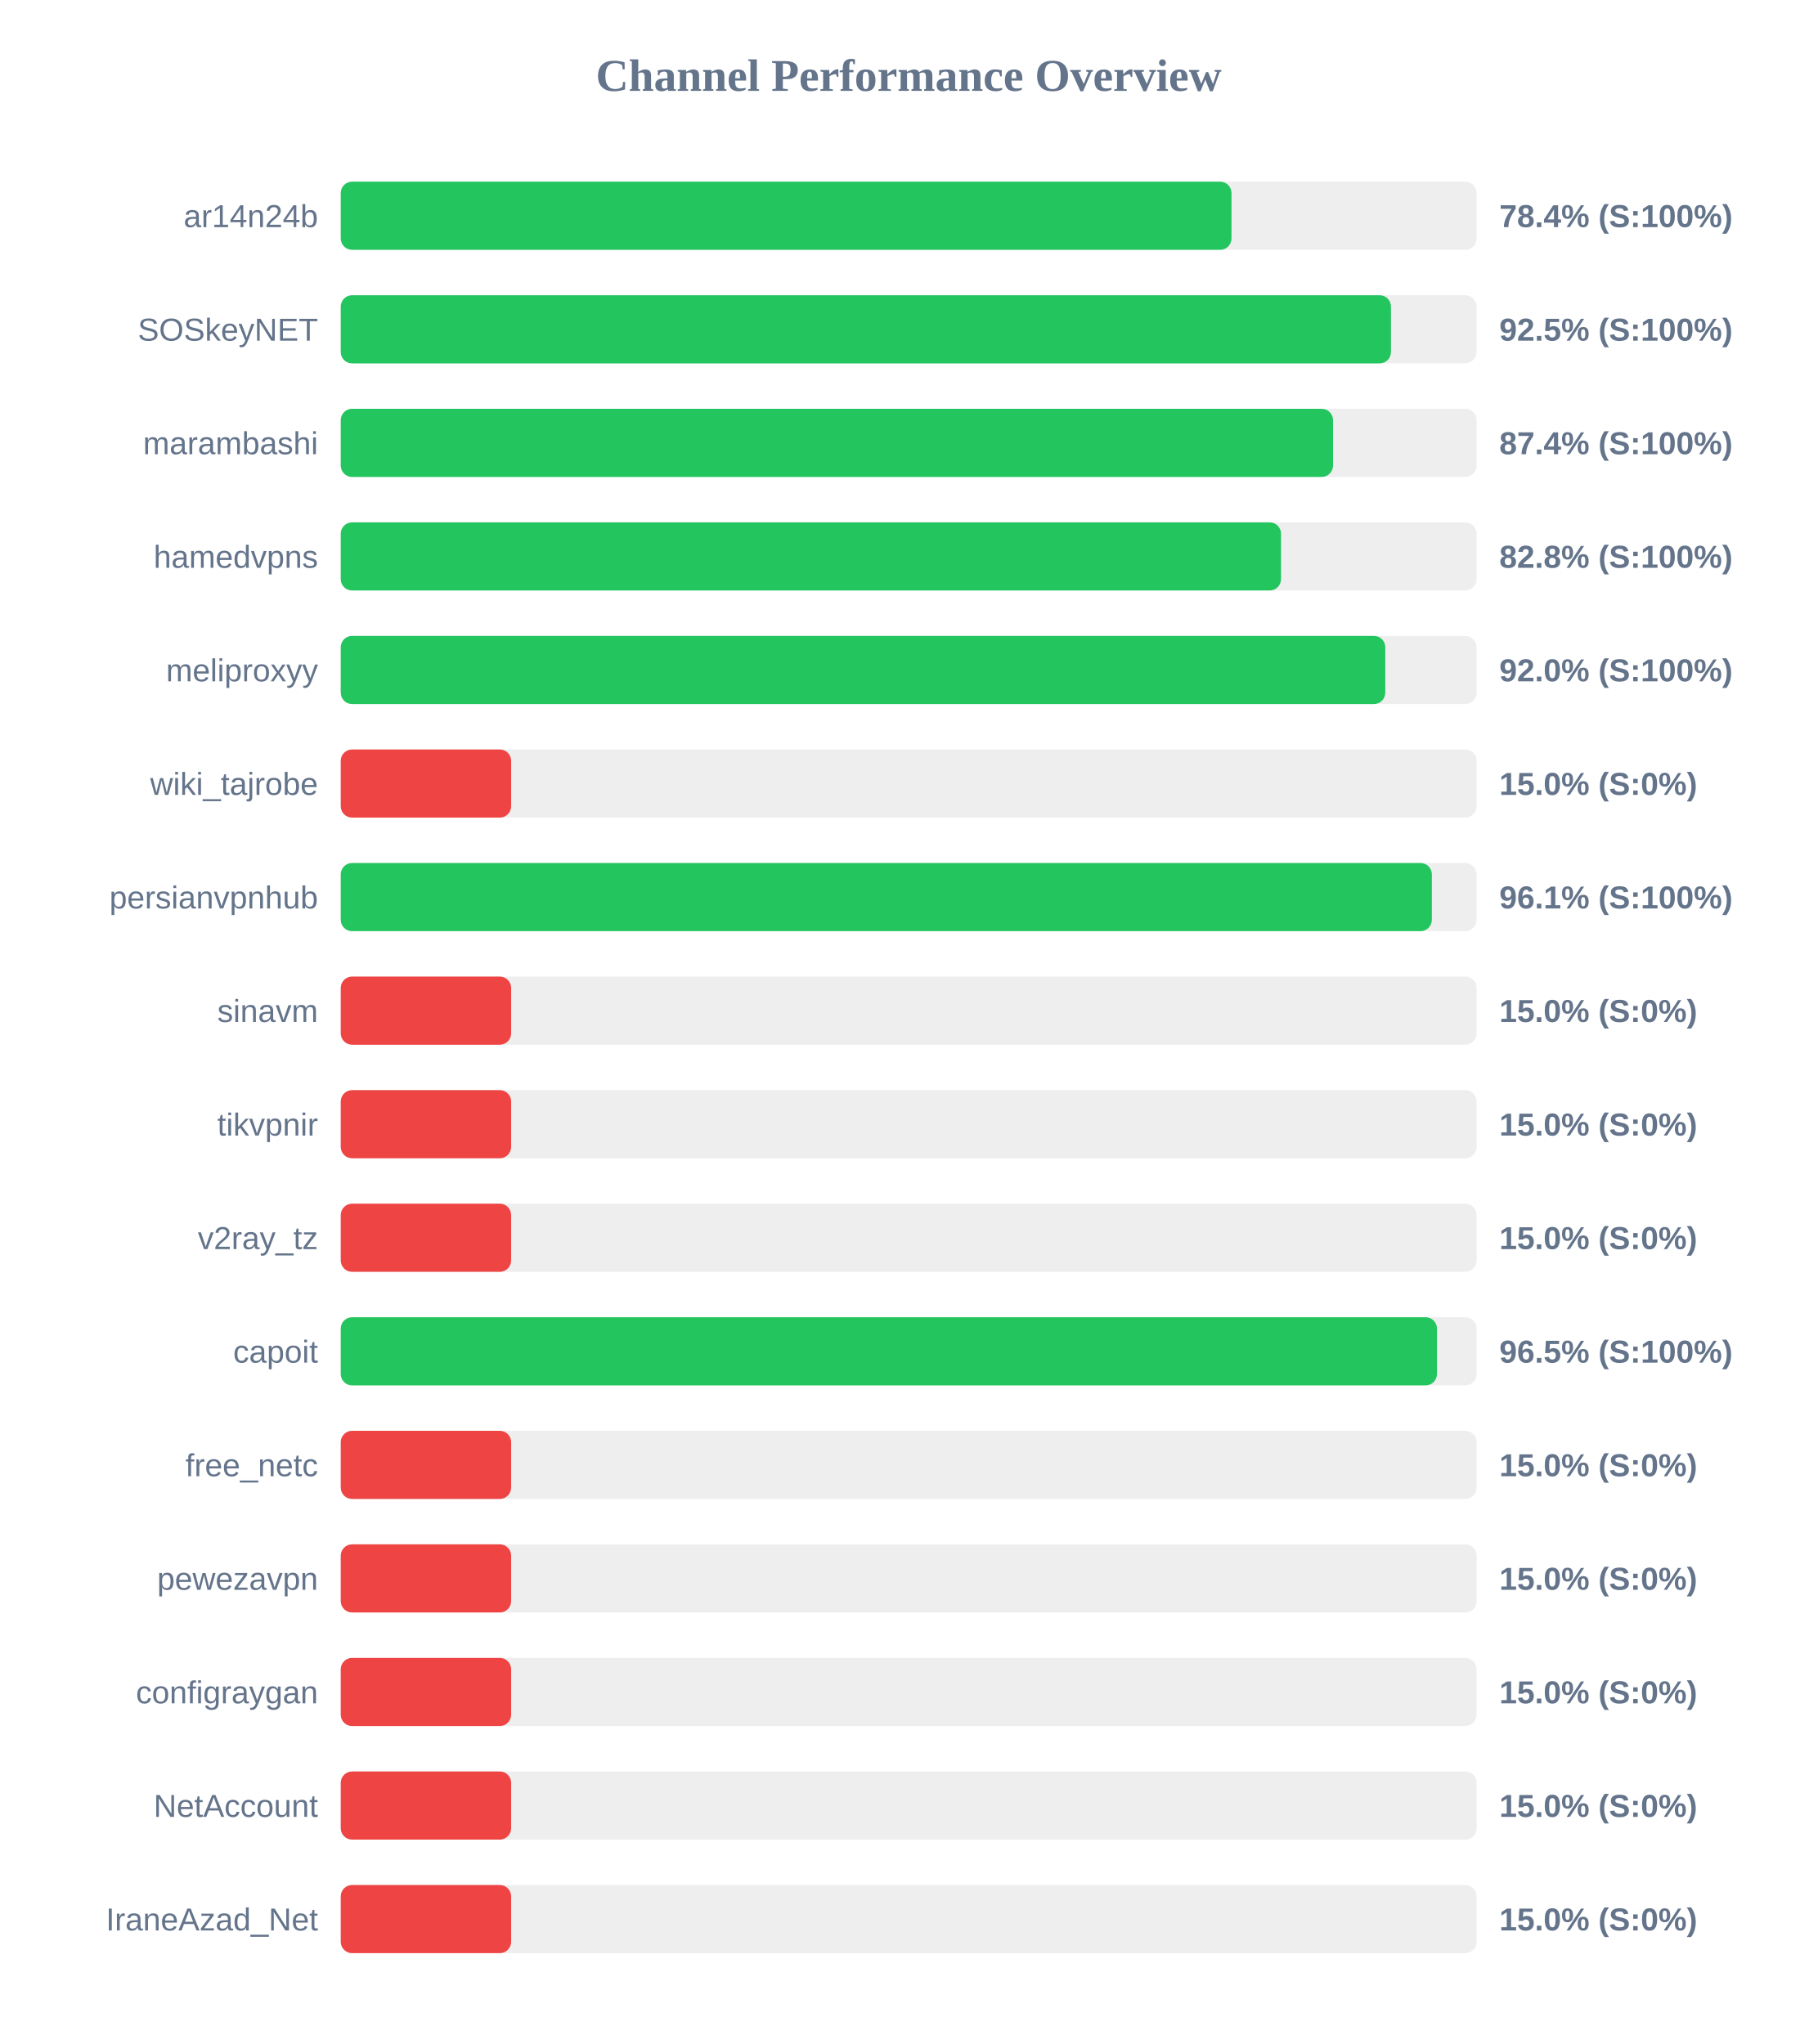
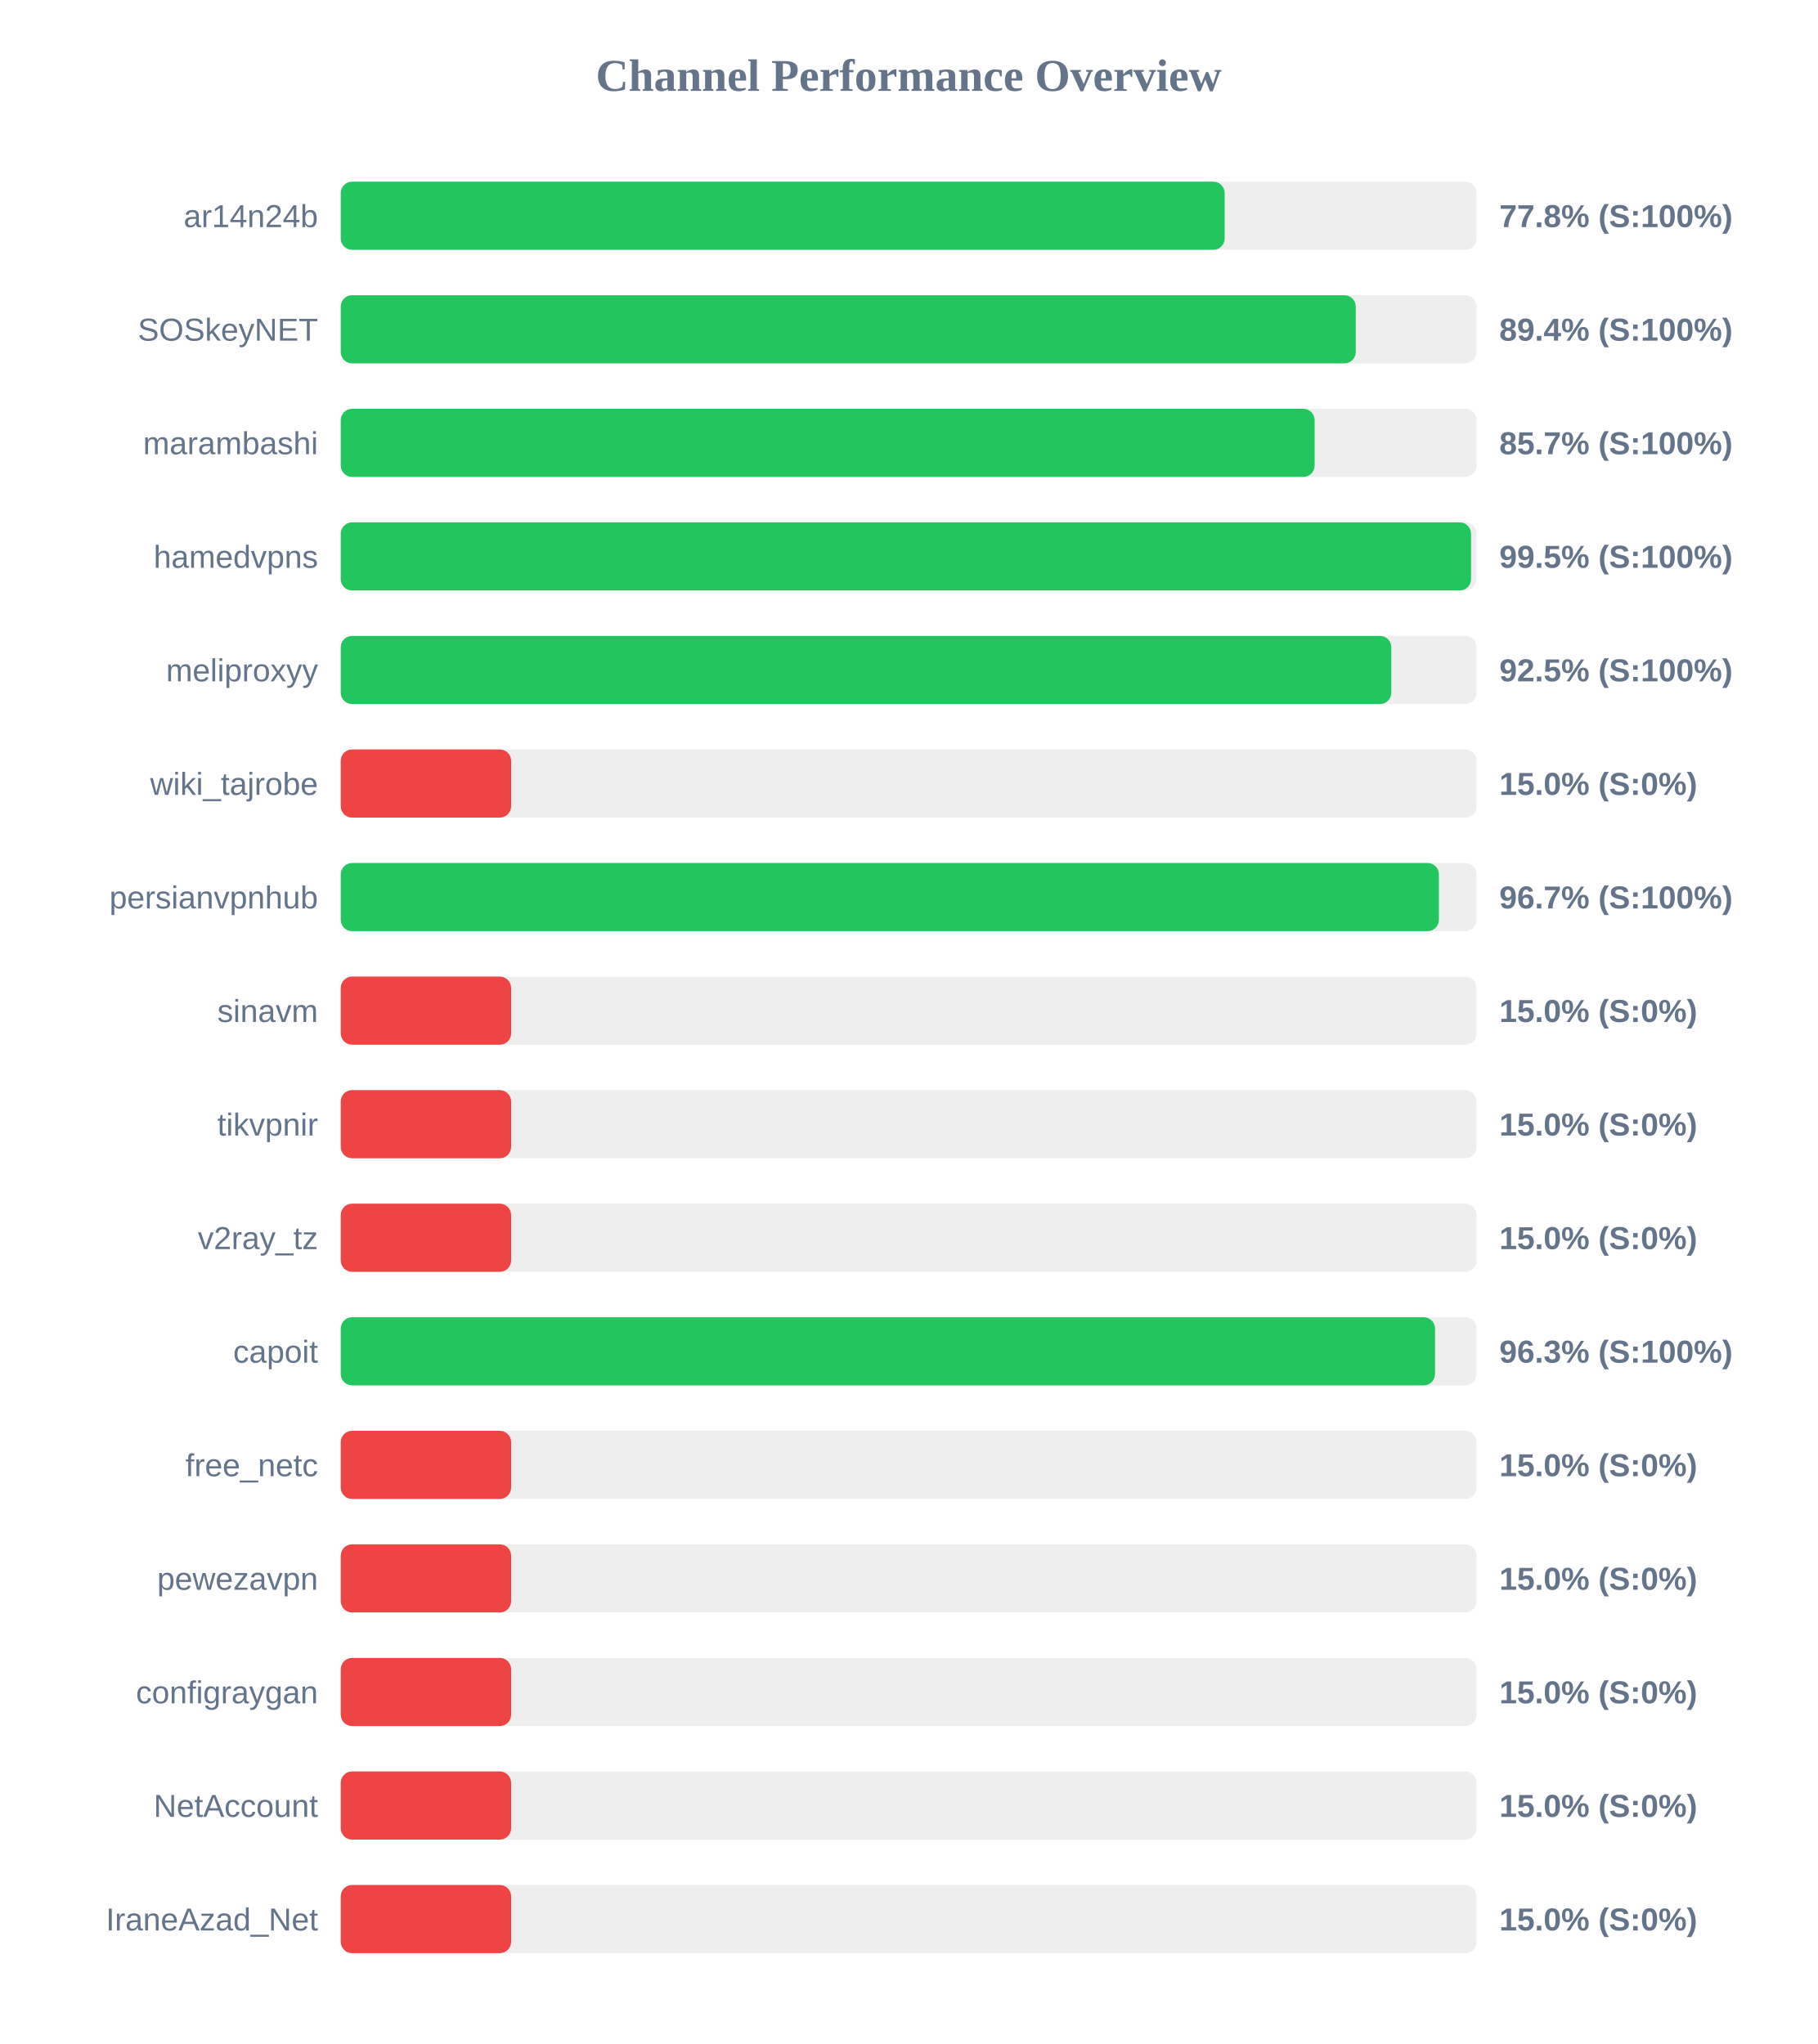
<svg xmlns="http://www.w3.org/2000/svg" width="800" height="900" version="1.1">
  <style>
        .row { font: 14px Arial; fill: #64748b; }
        .score { font: bold 14px Arial; fill: #64748b; }
    </style>
  <text x="400" y="40" text-anchor="middle" font-size="20px" font-weight="bold" fill="#64748b">Channel Performance Overview</text>
  <rect x="150" y="80" width="500" height="30" fill="#eee" rx="5" />
-   <rect x="150" y="80" width="392.1" height="30" fill="#22c55e" rx="5" />
+   <rect x="150" y="80" width="389.1" height="30" fill="#22c55e" rx="5" />
  <text x="140" y="100" text-anchor="end" class="row">ar14n24b</text>
-   <text x="660" y="100" text-anchor="start" class="score">78.4% (S:100%)</text>
+   <text x="660" y="100" text-anchor="start" class="score">77.8% (S:100%)</text>
  <rect x="150" y="130" width="500" height="30" fill="#eee" rx="5" />
-   <rect x="150" y="130" width="462.3" height="30" fill="#22c55e" rx="5" />
+   <rect x="150" y="130" width="446.8" height="30" fill="#22c55e" rx="5" />
  <text x="140" y="150" text-anchor="end" class="row">SOSkeyNET</text>
-   <text x="660" y="150" text-anchor="start" class="score">92.5% (S:100%)</text>
+   <text x="660" y="150" text-anchor="start" class="score">89.4% (S:100%)</text>
  <rect x="150" y="180" width="500" height="30" fill="#eee" rx="5" />
-   <rect x="150" y="180" width="436.8" height="30" fill="#22c55e" rx="5" />
+   <rect x="150" y="180" width="428.7" height="30" fill="#22c55e" rx="5" />
  <text x="140" y="200" text-anchor="end" class="row">marambashi</text>
-   <text x="660" y="200" text-anchor="start" class="score">87.4% (S:100%)</text>
+   <text x="660" y="200" text-anchor="start" class="score">85.7% (S:100%)</text>
  <rect x="150" y="230" width="500" height="30" fill="#eee" rx="5" />
-   <rect x="150" y="230" width="413.9" height="30" fill="#22c55e" rx="5" />
+   <rect x="150" y="230" width="497.55" height="30" fill="#22c55e" rx="5" />
  <text x="140" y="250" text-anchor="end" class="row">hamedvpns</text>
-   <text x="660" y="250" text-anchor="start" class="score">82.8% (S:100%)</text>
+   <text x="660" y="250" text-anchor="start" class="score">99.5% (S:100%)</text>
  <rect x="150" y="280" width="500" height="30" fill="#eee" rx="5" />
-   <rect x="150" y="280" width="459.8" height="30" fill="#22c55e" rx="5" />
+   <rect x="150" y="280" width="462.45" height="30" fill="#22c55e" rx="5" />
  <text x="140" y="300" text-anchor="end" class="row">meliproxyy</text>
-   <text x="660" y="300" text-anchor="start" class="score">92.0% (S:100%)</text>
+   <text x="660" y="300" text-anchor="start" class="score">92.5% (S:100%)</text>
  <rect x="150" y="330" width="500" height="30" fill="#eee" rx="5" />
  <rect x="150" y="330" width="75.0" height="30" fill="#ef4444" rx="5" />
  <text x="140" y="350" text-anchor="end" class="row">wiki_tajrobe</text>
  <text x="660" y="350" text-anchor="start" class="score">15.0% (S:0%)</text>
  <rect x="150" y="380" width="500" height="30" fill="#eee" rx="5" />
-   <rect x="150" y="380" width="480.3" height="30" fill="#22c55e" rx="5" />
+   <rect x="150" y="380" width="483.4" height="30" fill="#22c55e" rx="5" />
  <text x="140" y="400" text-anchor="end" class="row">persianvpnhub</text>
-   <text x="660" y="400" text-anchor="start" class="score">96.1% (S:100%)</text>
+   <text x="660" y="400" text-anchor="start" class="score">96.7% (S:100%)</text>
  <rect x="150" y="430" width="500" height="30" fill="#eee" rx="5" />
  <rect x="150" y="430" width="75.0" height="30" fill="#ef4444" rx="5" />
  <text x="140" y="450" text-anchor="end" class="row">sinavm</text>
  <text x="660" y="450" text-anchor="start" class="score">15.0% (S:0%)</text>
  <rect x="150" y="480" width="500" height="30" fill="#eee" rx="5" />
  <rect x="150" y="480" width="75.0" height="30" fill="#ef4444" rx="5" />
  <text x="140" y="500" text-anchor="end" class="row">tikvpnir</text>
  <text x="660" y="500" text-anchor="start" class="score">15.0% (S:0%)</text>
  <rect x="150" y="530" width="500" height="30" fill="#eee" rx="5" />
  <rect x="150" y="530" width="75.0" height="30" fill="#ef4444" rx="5" />
  <text x="140" y="550" text-anchor="end" class="row">v2ray_tz</text>
  <text x="660" y="550" text-anchor="start" class="score">15.0% (S:0%)</text>
  <rect x="150" y="580" width="500" height="30" fill="#eee" rx="5" />
-   <rect x="150" y="580" width="482.55" height="30" fill="#22c55e" rx="5" />
+   <rect x="150" y="580" width="481.7" height="30" fill="#22c55e" rx="5" />
  <text x="140" y="600" text-anchor="end" class="row">capoit</text>
-   <text x="660" y="600" text-anchor="start" class="score">96.5% (S:100%)</text>
+   <text x="660" y="600" text-anchor="start" class="score">96.3% (S:100%)</text>
  <rect x="150" y="630" width="500" height="30" fill="#eee" rx="5" />
  <rect x="150" y="630" width="75.0" height="30" fill="#ef4444" rx="5" />
  <text x="140" y="650" text-anchor="end" class="row">free_netc</text>
  <text x="660" y="650" text-anchor="start" class="score">15.0% (S:0%)</text>
  <rect x="150" y="680" width="500" height="30" fill="#eee" rx="5" />
  <rect x="150" y="680" width="75.0" height="30" fill="#ef4444" rx="5" />
  <text x="140" y="700" text-anchor="end" class="row">pewezavpn</text>
  <text x="660" y="700" text-anchor="start" class="score">15.0% (S:0%)</text>
  <rect x="150" y="730" width="500" height="30" fill="#eee" rx="5" />
  <rect x="150" y="730" width="75.0" height="30" fill="#ef4444" rx="5" />
  <text x="140" y="750" text-anchor="end" class="row">configraygan</text>
  <text x="660" y="750" text-anchor="start" class="score">15.0% (S:0%)</text>
  <rect x="150" y="780" width="500" height="30" fill="#eee" rx="5" />
  <rect x="150" y="780" width="75.0" height="30" fill="#ef4444" rx="5" />
  <text x="140" y="800" text-anchor="end" class="row">NetAccount</text>
  <text x="660" y="800" text-anchor="start" class="score">15.0% (S:0%)</text>
  <rect x="150" y="830" width="500" height="30" fill="#eee" rx="5" />
  <rect x="150" y="830" width="75.0" height="30" fill="#ef4444" rx="5" />
  <text x="140" y="850" text-anchor="end" class="row">IraneAzad_Net</text>
  <text x="660" y="850" text-anchor="start" class="score">15.0% (S:0%)</text>
</svg>
